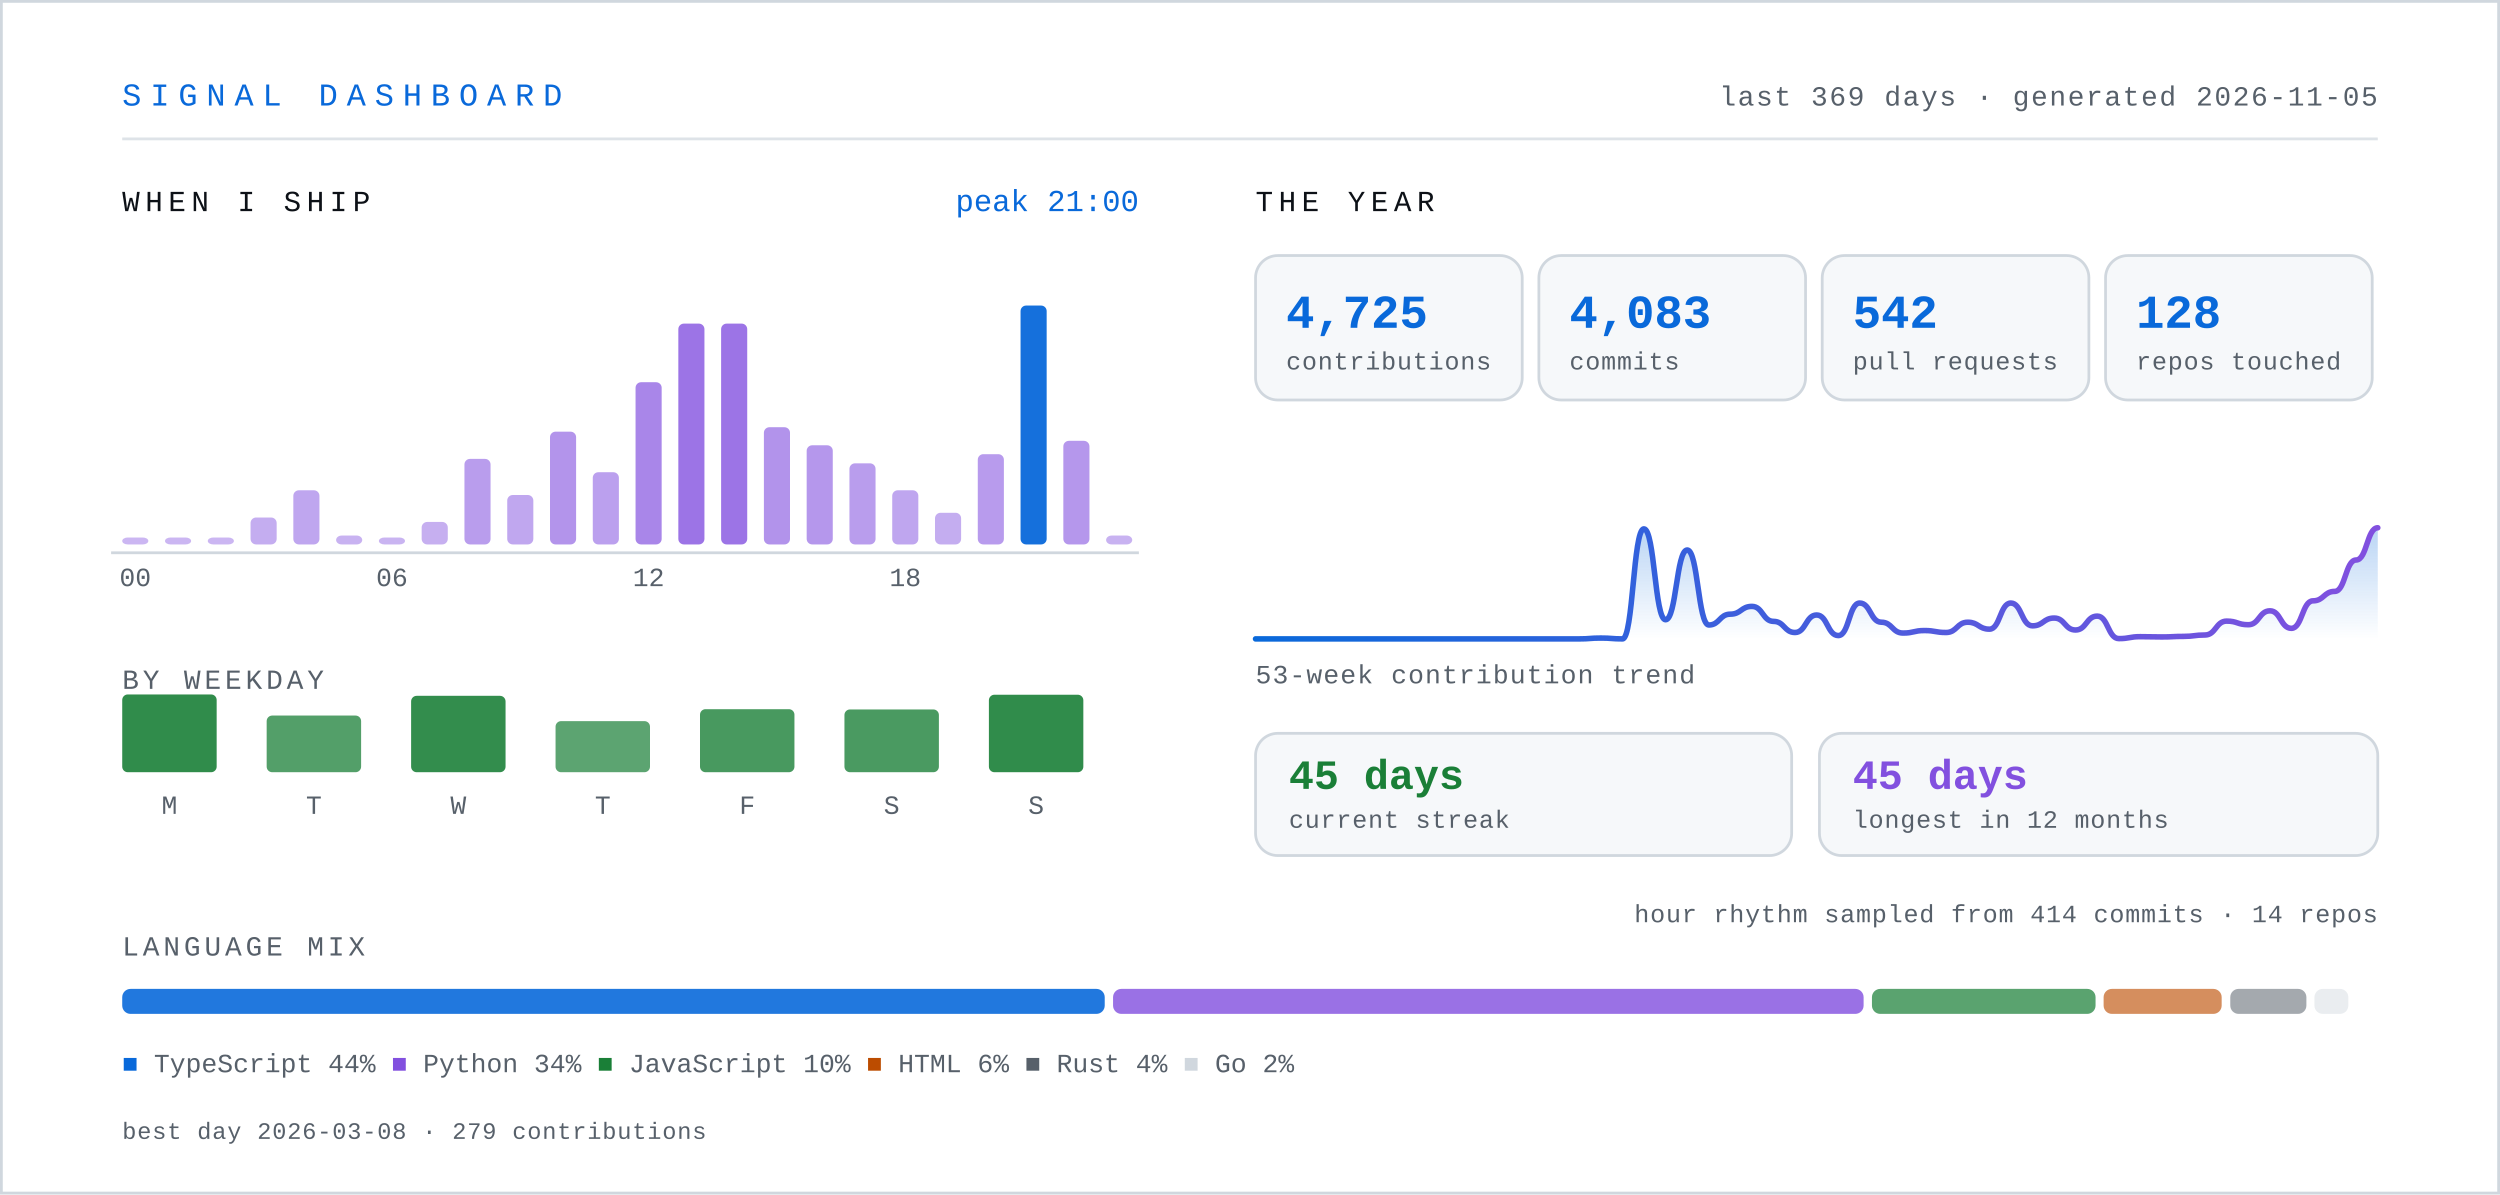
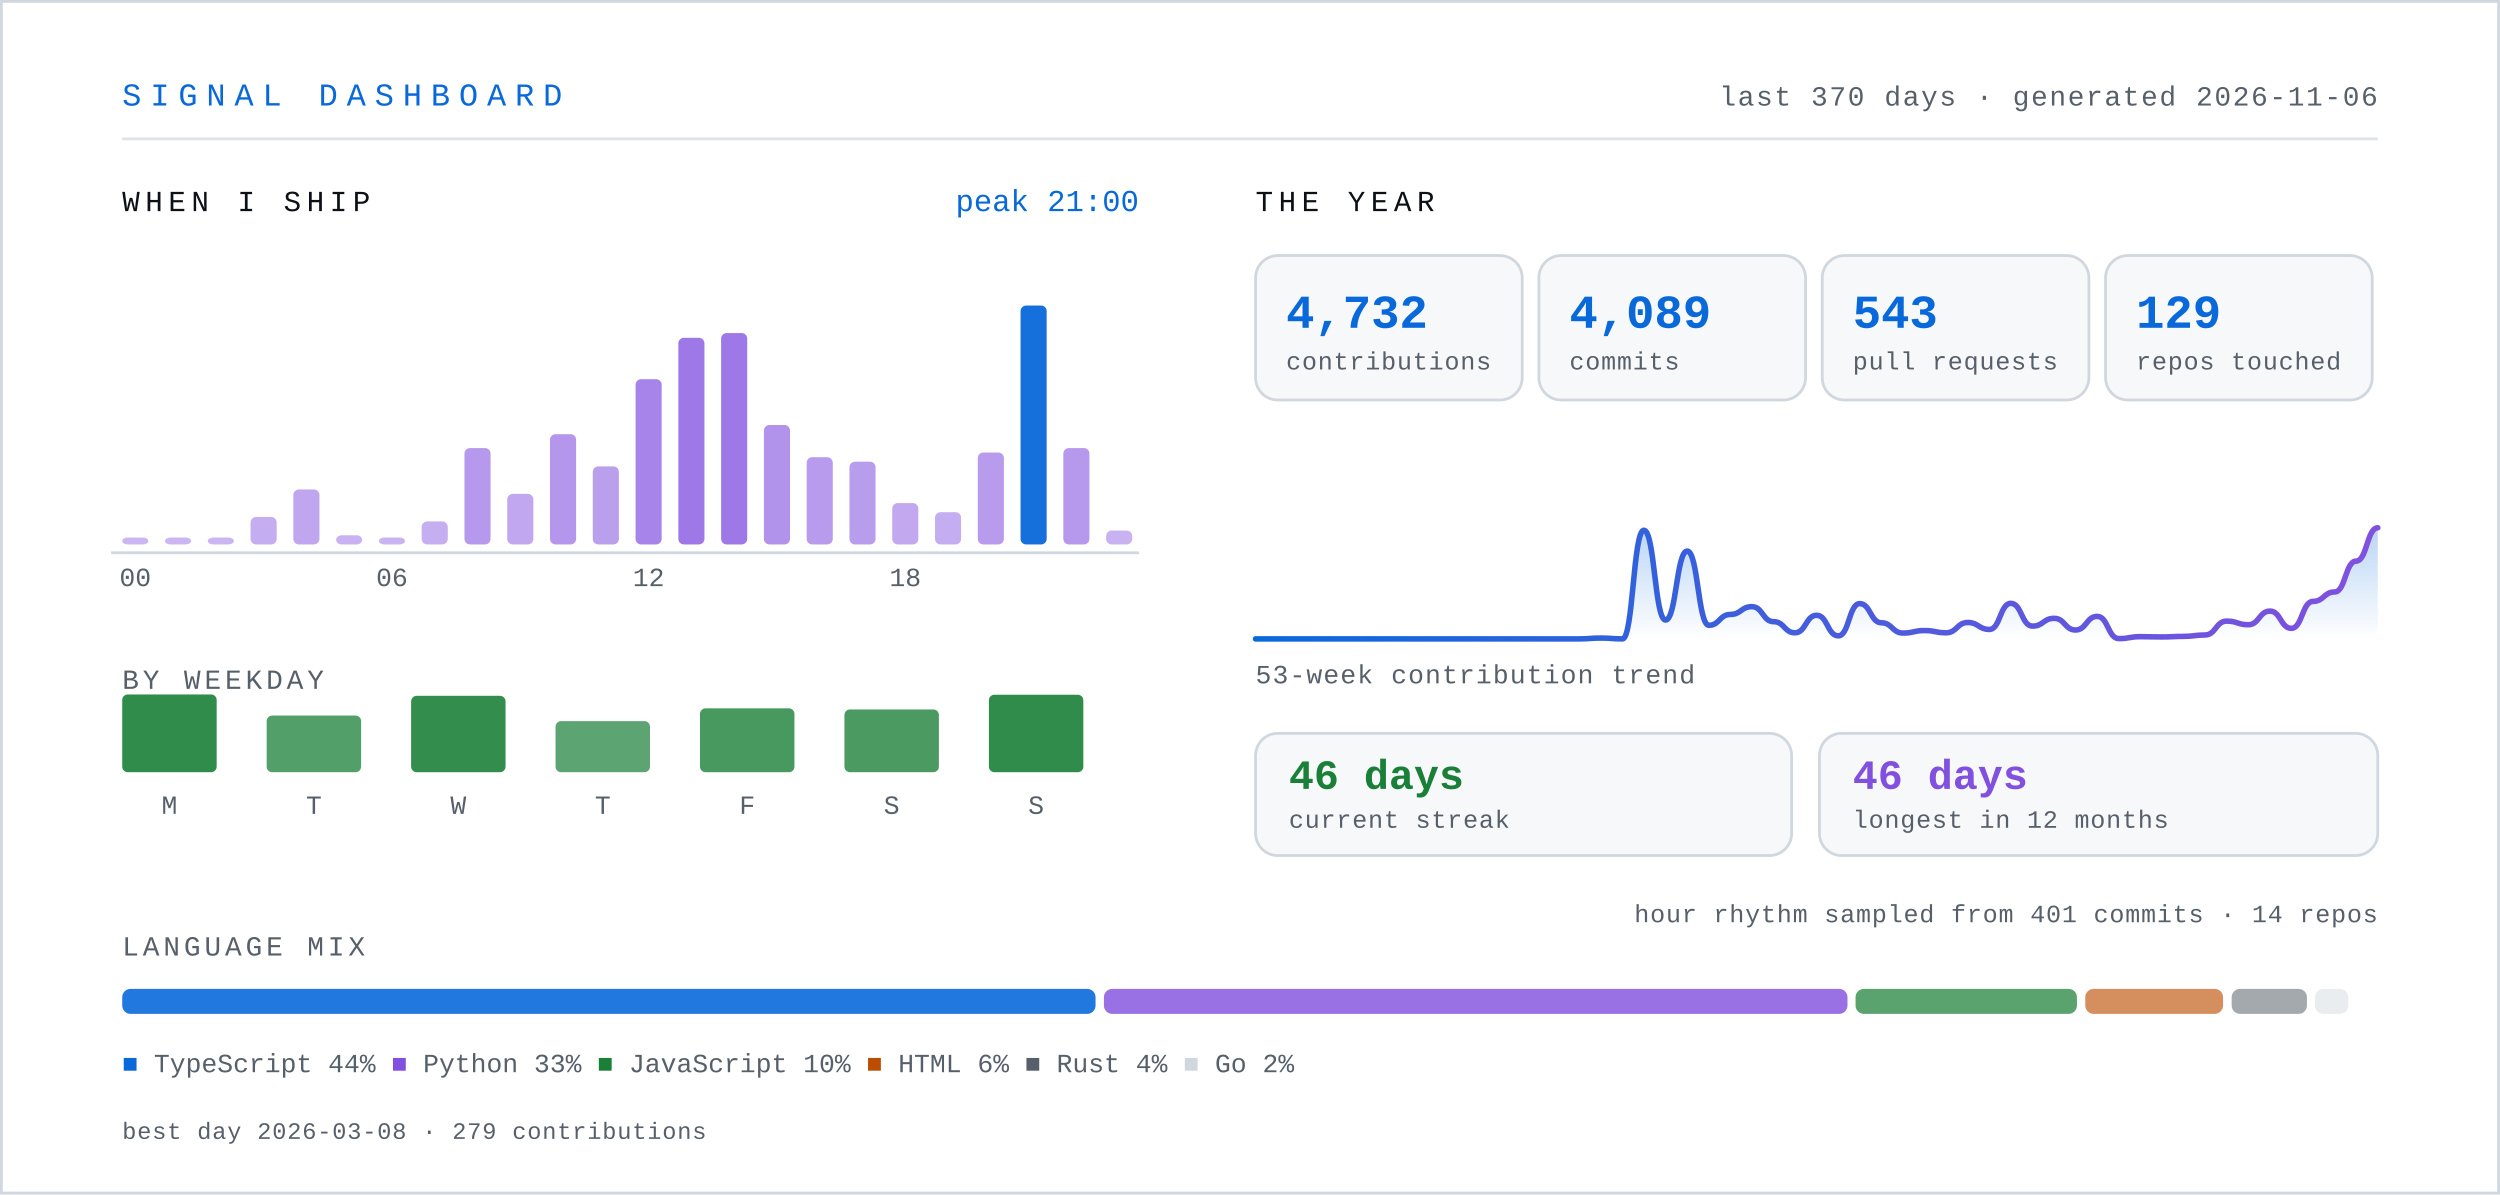
- <svg xmlns="http://www.w3.org/2000/svg" width="900" height="430" viewBox="0 0 900 430" role="img" aria-label="Signal dashboard for knarayanareddy: 4,725 contributions, 4,083 commits, 542 pull requests, 45-day current streak.">
+ <svg xmlns="http://www.w3.org/2000/svg" width="900" height="430" viewBox="0 0 900 430" role="img" aria-label="Signal dashboard for knarayanareddy: 4,732 contributions, 4,089 commits, 543 pull requests, 46-day current streak.">
  <defs>
    <linearGradient id="line" x1="0" y1="0" x2="1" y2="0">
      <stop offset="0%" stop-color="#0969da" />
      <stop offset="100%" stop-color="#8250df" />
    </linearGradient>
    <linearGradient id="area" x1="0" y1="0" x2="0" y2="1">
      <stop offset="0%" stop-color="#0969da" stop-opacity="0.28" />
      <stop offset="100%" stop-color="#0969da" stop-opacity="0" />
    </linearGradient>
    <style>
      .mono { font-family: ui-monospace, SFMono-Regular, "SF Mono", Menlo, Consolas, "Liberation Mono", monospace; }
      .sans { font-family: -apple-system, BlinkMacSystemFont, "Segoe UI", Inter, Helvetica, Arial, sans-serif; }
      /* base state is the finished state, so static renderers show everything */
      .bar { transform-box: fill-box; transform-origin: center bottom; animation: rise .9s cubic-bezier(.22,1,.36,1) both; }
      .fade { animation: fade .9s ease-out both; }
      .draw { stroke-dasharray: 4000; stroke-dashoffset: 0; animation: draw 2.2s ease-out both; }
      @keyframes rise { from { transform: scaleY(0); } to { transform: scaleY(1); } }
      @keyframes fade { from { opacity: 0; } to { opacity: 1; } }
      @keyframes draw { from { stroke-dashoffset: 4000; } to { stroke-dashoffset: 0; } }
      .static { display: none; }
      .hcol { transform-box: fill-box; transform-origin: center bottom; transition: transform .18s cubic-bezier(.22,1,.36,1); }
      .hcol:hover, .hcol:focus-within { transform: scaleY(1.06) translateY(-2px); }
      .hit { cursor: pointer; outline: none; }
      .hit:focus { stroke: #0969da; stroke-width: 1.5; rx: 3; }
      @media (prefers-reduced-motion: reduce) {
        .bar, .fade, .draw { animation: none; }
        .draw { stroke-dashoffset: 0; }
        .hcol { transition: none; }
        .hcol:hover, .hcol:focus-within { transform: none; }
      }
    </style>
  </defs>
  <rect x="0" y="0" width="900" height="430" fill="#ffffff" />
  <rect x="0.5" y="0.5" width="899" height="429" fill="none" stroke="#d0d7de" stroke-width="1" />
  <text class="mono" x="44" y="38" font-size="11.5" letter-spacing="3.2" fill="#0969da">SIGNAL DASHBOARD</text>
-   <text class="mono" x="856" y="38" font-size="10" letter-spacing="0.6" fill="#57606a" text-anchor="end">last 369 days · generated 2026-11-05</text>
+   <text class="mono" x="856" y="38" font-size="10" letter-spacing="0.6" fill="#57606a" text-anchor="end">last 370 days · generated 2026-11-06</text>
  <line x1="44" y1="50" x2="856" y2="50" stroke="#d0d7de" stroke-width="1" opacity="0.7" />
  <text class="mono" x="44" y="76" font-size="10.5" letter-spacing="2" fill="#0d1117">WHEN I SHIP</text>
  <g class="hcol">
    <rect class="bar" style="animation-delay:0.00s" x="44.0" y="193.5" width="9.4" height="2.5" rx="2" fill="#8250df" opacity="0.42" />
    <rect class="hit" x="41.0" y="104" width="15.4" height="110" fill="transparent" tabindex="0" role="img" aria-label="00:00, 0 commits" />
  </g>
  <g class="hcol">
    <rect class="bar" style="animation-delay:0.03s" x="59.4" y="193.5" width="9.4" height="2.5" rx="2" fill="#8250df" opacity="0.42" />
    <rect class="hit" x="56.4" y="104" width="15.4" height="110" fill="transparent" tabindex="0" role="img" aria-label="01:00, 0 commits" />
  </g>
  <g class="hcol">
    <rect class="bar" style="animation-delay:0.06s" x="74.8" y="193.5" width="9.4" height="2.5" rx="2" fill="#8250df" opacity="0.42" />
    <rect class="hit" x="71.8" y="104" width="15.4" height="110" fill="transparent" tabindex="0" role="img" aria-label="02:00, 0 commits" />
  </g>
  <g class="hcol">
-     <rect class="bar" style="animation-delay:0.08s" x="90.2" y="186.3" width="9.4" height="9.7" rx="2" fill="#8250df" opacity="0.47" />
+     <rect class="bar" style="animation-delay:0.08s" x="90.2" y="186.1" width="9.4" height="9.9" rx="2" fill="#8250df" opacity="0.47" />
    <rect class="hit" x="87.2" y="104" width="15.4" height="110" fill="transparent" tabindex="0" role="img" aria-label="03:00, 6 commits" />
  </g>
  <g class="hcol">
-     <rect class="bar" style="animation-delay:0.11s" x="105.6" y="176.5" width="9.4" height="19.5" rx="2" fill="#8250df" opacity="0.51" />
+     <rect class="bar" style="animation-delay:0.11s" x="105.6" y="176.2" width="9.4" height="19.8" rx="2" fill="#8250df" opacity="0.51" />
    <rect class="hit" x="102.6" y="104" width="15.4" height="110" fill="transparent" tabindex="0" role="img" aria-label="04:00, 12 commits" />
  </g>
  <g class="hcol">
-     <rect class="bar" style="animation-delay:0.14s" x="121.0" y="192.8" width="9.4" height="3.2" rx="2" fill="#8250df" opacity="0.44" />
+     <rect class="bar" style="animation-delay:0.14s" x="121.0" y="192.7" width="9.4" height="3.3" rx="2" fill="#8250df" opacity="0.44" />
    <rect class="hit" x="118.0" y="104" width="15.4" height="110" fill="transparent" tabindex="0" role="img" aria-label="05:00, 2 commits" />
  </g>
  <g class="hcol">
    <rect class="bar" style="animation-delay:0.17s" x="136.4" y="193.5" width="9.4" height="2.5" rx="2" fill="#8250df" opacity="0.43" />
    <rect class="hit" x="133.4" y="104" width="15.4" height="110" fill="transparent" tabindex="0" role="img" aria-label="06:00, 1 commits" />
  </g>
  <g class="hcol">
-     <rect class="bar" style="animation-delay:0.20s" x="151.8" y="187.9" width="9.4" height="8.1" rx="2" fill="#8250df" opacity="0.46" />
+     <rect class="bar" style="animation-delay:0.20s" x="151.8" y="187.7" width="9.4" height="8.3" rx="2" fill="#8250df" opacity="0.46" />
    <rect class="hit" x="148.8" y="104" width="15.4" height="110" fill="transparent" tabindex="0" role="img" aria-label="07:00, 5 commits" />
  </g>
  <g class="hcol">
-     <rect class="bar" style="animation-delay:0.22s" x="167.2" y="165.2" width="9.4" height="30.8" rx="2" fill="#8250df" opacity="0.56" />
-     <rect class="hit" x="164.2" y="104" width="15.4" height="110" fill="transparent" tabindex="0" role="img" aria-label="08:00, 19 commits" />
-   </g>
-   <g class="hcol">
-     <rect class="bar" style="animation-delay:0.25s" x="182.6" y="178.2" width="9.4" height="17.8" rx="2" fill="#8250df" opacity="0.50" />
+     <rect class="bar" style="animation-delay:0.22s" x="167.2" y="161.3" width="9.4" height="34.7" rx="2" fill="#8250df" opacity="0.58" />
+     <rect class="hit" x="164.2" y="104" width="15.4" height="110" fill="transparent" tabindex="0" role="img" aria-label="08:00, 21 commits" />
+   </g>
+   <g class="hcol">
+     <rect class="bar" style="animation-delay:0.25s" x="182.6" y="177.8" width="9.4" height="18.2" rx="2" fill="#8250df" opacity="0.50" />
    <rect class="hit" x="179.6" y="104" width="15.4" height="110" fill="transparent" tabindex="0" role="img" aria-label="09:00, 11 commits" />
  </g>
  <g class="hcol">
-     <rect class="bar" style="animation-delay:0.28s" x="198.0" y="155.4" width="9.4" height="40.6" rx="2" fill="#8250df" opacity="0.61" />
-     <rect class="hit" x="195.0" y="104" width="15.4" height="110" fill="transparent" tabindex="0" role="img" aria-label="10:00, 25 commits" />
-   </g>
-   <g class="hcol">
-     <rect class="bar" style="animation-delay:0.31s" x="213.4" y="170.0" width="9.4" height="26.0" rx="2" fill="#8250df" opacity="0.54" />
-     <rect class="hit" x="210.4" y="104" width="15.4" height="110" fill="transparent" tabindex="0" role="img" aria-label="11:00, 16 commits" />
-   </g>
-   <g class="hcol">
-     <rect class="bar" style="animation-delay:0.34s" x="228.8" y="137.6" width="9.4" height="58.4" rx="2" fill="#8250df" opacity="0.69" />
+     <rect class="bar" style="animation-delay:0.28s" x="198.0" y="156.3" width="9.4" height="39.7" rx="2" fill="#8250df" opacity="0.60" />
+     <rect class="hit" x="195.0" y="104" width="15.4" height="110" fill="transparent" tabindex="0" role="img" aria-label="10:00, 24 commits" />
+   </g>
+   <g class="hcol">
+     <rect class="bar" style="animation-delay:0.31s" x="213.4" y="167.9" width="9.4" height="28.1" rx="2" fill="#8250df" opacity="0.55" />
+     <rect class="hit" x="210.4" y="104" width="15.4" height="110" fill="transparent" tabindex="0" role="img" aria-label="11:00, 17 commits" />
+   </g>
+   <g class="hcol">
+     <rect class="bar" style="animation-delay:0.34s" x="228.8" y="136.5" width="9.4" height="59.5" rx="2" fill="#8250df" opacity="0.70" />
    <rect class="hit" x="225.8" y="104" width="15.4" height="110" fill="transparent" tabindex="0" role="img" aria-label="12:00, 36 commits" />
  </g>
  <g class="hcol">
-     <rect class="bar" style="animation-delay:0.36s" x="244.2" y="116.5" width="9.4" height="79.5" rx="2" fill="#8250df" opacity="0.79" />
-     <rect class="hit" x="241.2" y="104" width="15.4" height="110" fill="transparent" tabindex="0" role="img" aria-label="13:00, 49 commits" />
-   </g>
-   <g class="hcol">
-     <rect class="bar" style="animation-delay:0.39s" x="259.6" y="116.5" width="9.4" height="79.5" rx="2" fill="#8250df" opacity="0.79" />
-     <rect class="hit" x="256.6" y="104" width="15.4" height="110" fill="transparent" tabindex="0" role="img" aria-label="14:00, 49 commits" />
-   </g>
-   <g class="hcol">
-     <rect class="bar" style="animation-delay:0.42s" x="275.0" y="153.8" width="9.4" height="42.2" rx="2" fill="#8250df" opacity="0.62" />
+     <rect class="bar" style="animation-delay:0.36s" x="244.2" y="121.6" width="9.4" height="74.4" rx="2" fill="#8250df" opacity="0.77" />
+     <rect class="hit" x="241.2" y="104" width="15.4" height="110" fill="transparent" tabindex="0" role="img" aria-label="13:00, 45 commits" />
+   </g>
+   <g class="hcol">
+     <rect class="bar" style="animation-delay:0.39s" x="259.6" y="119.9" width="9.4" height="76.1" rx="2" fill="#8250df" opacity="0.77" />
+     <rect class="hit" x="256.6" y="104" width="15.4" height="110" fill="transparent" tabindex="0" role="img" aria-label="14:00, 46 commits" />
+   </g>
+   <g class="hcol">
+     <rect class="bar" style="animation-delay:0.42s" x="275.0" y="153.0" width="9.4" height="43.0" rx="2" fill="#8250df" opacity="0.62" />
    <rect class="hit" x="272.0" y="104" width="15.4" height="110" fill="transparent" tabindex="0" role="img" aria-label="15:00, 26 commits" />
  </g>
  <g class="hcol">
-     <rect class="bar" style="animation-delay:0.45s" x="290.4" y="160.3" width="9.4" height="35.7" rx="2" fill="#8250df" opacity="0.59" />
-     <rect class="hit" x="287.4" y="104" width="15.4" height="110" fill="transparent" tabindex="0" role="img" aria-label="16:00, 22 commits" />
-   </g>
-   <g class="hcol">
-     <rect class="bar" style="animation-delay:0.48s" x="305.8" y="166.8" width="9.4" height="29.2" rx="2" fill="#8250df" opacity="0.56" />
+     <rect class="bar" style="animation-delay:0.45s" x="290.4" y="164.6" width="9.4" height="31.4" rx="2" fill="#8250df" opacity="0.57" />
+     <rect class="hit" x="287.4" y="104" width="15.4" height="110" fill="transparent" tabindex="0" role="img" aria-label="16:00, 19 commits" />
+   </g>
+   <g class="hcol">
+     <rect class="bar" style="animation-delay:0.48s" x="305.8" y="166.2" width="9.4" height="29.8" rx="2" fill="#8250df" opacity="0.56" />
    <rect class="hit" x="302.8" y="104" width="15.4" height="110" fill="transparent" tabindex="0" role="img" aria-label="17:00, 18 commits" />
  </g>
  <g class="hcol">
-     <rect class="bar" style="animation-delay:0.50s" x="321.2" y="176.5" width="9.4" height="19.5" rx="2" fill="#8250df" opacity="0.51" />
-     <rect class="hit" x="318.2" y="104" width="15.4" height="110" fill="transparent" tabindex="0" role="img" aria-label="18:00, 12 commits" />
-   </g>
-   <g class="hcol">
-     <rect class="bar" style="animation-delay:0.53s" x="336.6" y="184.6" width="9.4" height="11.4" rx="2" fill="#8250df" opacity="0.47" />
+     <rect class="bar" style="animation-delay:0.50s" x="321.2" y="181.1" width="9.4" height="14.9" rx="2" fill="#8250df" opacity="0.49" />
+     <rect class="hit" x="318.2" y="104" width="15.4" height="110" fill="transparent" tabindex="0" role="img" aria-label="18:00, 9 commits" />
+   </g>
+   <g class="hcol">
+     <rect class="bar" style="animation-delay:0.53s" x="336.6" y="184.4" width="9.4" height="11.6" rx="2" fill="#8250df" opacity="0.47" />
    <rect class="hit" x="333.6" y="104" width="15.4" height="110" fill="transparent" tabindex="0" role="img" aria-label="19:00, 7 commits" />
  </g>
  <g class="hcol">
-     <rect class="bar" style="animation-delay:0.56s" x="352.0" y="163.5" width="9.4" height="32.5" rx="2" fill="#8250df" opacity="0.57" />
+     <rect class="bar" style="animation-delay:0.56s" x="352.0" y="162.9" width="9.4" height="33.1" rx="2" fill="#8250df" opacity="0.57" />
    <rect class="hit" x="349.0" y="104" width="15.4" height="110" fill="transparent" tabindex="0" role="img" aria-label="20:00, 20 commits" />
  </g>
  <g class="hcol">
    <rect class="bar" style="animation-delay:0.59s" x="367.4" y="110.0" width="9.4" height="86.0" rx="2" fill="#0969da" opacity="0.95" />
-     <rect class="hit" x="364.4" y="104" width="15.4" height="110" fill="transparent" tabindex="0" role="img" aria-label="21:00, 53 commits" />
-   </g>
-   <g class="hcol">
-     <rect class="bar" style="animation-delay:0.62s" x="382.8" y="158.7" width="9.4" height="37.3" rx="2" fill="#8250df" opacity="0.59" />
-     <rect class="hit" x="379.8" y="104" width="15.4" height="110" fill="transparent" tabindex="0" role="img" aria-label="22:00, 23 commits" />
-   </g>
-   <g class="hcol">
-     <rect class="bar" style="animation-delay:0.64s" x="398.2" y="192.8" width="9.4" height="3.2" rx="2" fill="#8250df" opacity="0.44" />
-     <rect class="hit" x="395.2" y="104" width="15.4" height="110" fill="transparent" tabindex="0" role="img" aria-label="23:00, 2 commits" />
+     <rect class="hit" x="364.4" y="104" width="15.4" height="110" fill="transparent" tabindex="0" role="img" aria-label="21:00, 52 commits" />
+   </g>
+   <g class="hcol">
+     <rect class="bar" style="animation-delay:0.62s" x="382.8" y="161.3" width="9.4" height="34.7" rx="2" fill="#8250df" opacity="0.58" />
+     <rect class="hit" x="379.8" y="104" width="15.4" height="110" fill="transparent" tabindex="0" role="img" aria-label="22:00, 21 commits" />
+   </g>
+   <g class="hcol">
+     <rect class="bar" style="animation-delay:0.64s" x="398.2" y="191.0" width="9.4" height="5.0" rx="2" fill="#8250df" opacity="0.44" />
+     <rect class="hit" x="395.2" y="104" width="15.4" height="110" fill="transparent" tabindex="0" role="img" aria-label="23:00, 3 commits" />
  </g>
  <text class="mono" x="48.7" y="211" font-size="9.5" fill="#57606a" text-anchor="middle">00</text>
  <text class="mono" x="141.1" y="211" font-size="9.5" fill="#57606a" text-anchor="middle">06</text>
  <text class="mono" x="233.5" y="211" font-size="9.5" fill="#57606a" text-anchor="middle">12</text>
  <text class="mono" x="325.9" y="211" font-size="9.5" fill="#57606a" text-anchor="middle">18</text>
  <line x1="40" y1="199" x2="410" y2="199" stroke="#d0d7de" stroke-width="1" />
  <text class="mono" x="410" y="76" font-size="11" fill="#0969da" text-anchor="end">peak 21:00</text>
  <text class="mono" x="44" y="248" font-size="10" letter-spacing="1.4" fill="#57606a">BY WEEKDAY</text>
  <g class="hcol">
    <rect class="bar" style="animation-delay:0.50s" x="44" y="250.0" width="34" height="28.0" rx="2" fill="#1a7f37" opacity="0.90" />
    <rect class="hit" x="35" y="238" width="52" height="62" fill="transparent" tabindex="0" role="img" aria-label="Monday, 790 contributions" />
  </g>
  <text class="mono" x="61" y="293" font-size="9.5" fill="#57606a" text-anchor="middle">M</text>
  <g class="hcol">
    <rect class="bar" style="animation-delay:0.55s" x="96" y="257.6" width="34" height="20.4" rx="2" fill="#1a7f37" opacity="0.75" />
    <rect class="hit" x="87" y="238" width="52" height="62" fill="transparent" tabindex="0" role="img" aria-label="Tuesday, 575 contributions" />
  </g>
  <text class="mono" x="113" y="293" font-size="9.5" fill="#57606a" text-anchor="middle">T</text>
  <g class="hcol">
    <rect class="bar" style="animation-delay:0.60s" x="148" y="250.5" width="34" height="27.5" rx="2" fill="#1a7f37" opacity="0.89" />
    <rect class="hit" x="139" y="238" width="52" height="62" fill="transparent" tabindex="0" role="img" aria-label="Wednesday, 775 contributions" />
  </g>
  <text class="mono" x="165" y="293" font-size="9.5" fill="#57606a" text-anchor="middle">W</text>
  <g class="hcol">
    <rect class="bar" style="animation-delay:0.65s" x="200" y="259.6" width="34" height="18.4" rx="2" fill="#1a7f37" opacity="0.71" />
-     <rect class="hit" x="191" y="238" width="52" height="62" fill="transparent" tabindex="0" role="img" aria-label="Thursday, 519 contributions" />
+     <rect class="hit" x="191" y="238" width="52" height="62" fill="transparent" tabindex="0" role="img" aria-label="Thursday, 518 contributions" />
  </g>
  <text class="mono" x="217" y="293" font-size="9.5" fill="#57606a" text-anchor="middle">T</text>
  <g class="hcol">
-     <rect class="bar" style="animation-delay:0.70s" x="252" y="255.3" width="34" height="22.7" rx="2" fill="#1a7f37" opacity="0.80" />
-     <rect class="hit" x="243" y="238" width="52" height="62" fill="transparent" tabindex="0" role="img" aria-label="Friday, 641 contributions" />
+     <rect class="bar" style="animation-delay:0.70s" x="252" y="255.0" width="34" height="23.0" rx="2" fill="#1a7f37" opacity="0.80" />
+     <rect class="hit" x="243" y="238" width="52" height="62" fill="transparent" tabindex="0" role="img" aria-label="Friday, 649 contributions" />
  </g>
  <text class="mono" x="269" y="293" font-size="9.5" fill="#57606a" text-anchor="middle">F</text>
  <g class="hcol">
    <rect class="bar" style="animation-delay:0.75s" x="304" y="255.4" width="34" height="22.6" rx="2" fill="#1a7f37" opacity="0.79" />
    <rect class="hit" x="295" y="238" width="52" height="62" fill="transparent" tabindex="0" role="img" aria-label="Saturday, 637 contributions" />
  </g>
  <text class="mono" x="321" y="293" font-size="9.5" fill="#57606a" text-anchor="middle">S</text>
  <g class="hcol">
    <rect class="bar" style="animation-delay:0.80s" x="356" y="250.1" width="34" height="27.9" rx="2" fill="#1a7f37" opacity="0.90" />
    <rect class="hit" x="347" y="238" width="52" height="62" fill="transparent" tabindex="0" role="img" aria-label="Sunday, 788 contributions" />
  </g>
  <text class="mono" x="373" y="293" font-size="9.5" fill="#57606a" text-anchor="middle">S</text>
  <text class="mono" x="452" y="76" font-size="10.5" letter-spacing="2" fill="#0d1117">THE YEAR</text>
  <g class="bar" style="animation-delay:0.80s">
    <rect x="452" y="92" width="96" height="52" rx="8" fill="#f6f8fa" stroke="#d0d7de" stroke-width="1" />
-     <text class="mono" x="463" y="118" font-size="17" font-weight="700" fill="#0969da">4,725</text>
+     <text class="mono" x="463" y="118" font-size="17" font-weight="700" fill="#0969da">4,732</text>
    <text class="mono" x="463" y="133" font-size="9" letter-spacing="0.3" fill="#57606a">contributions</text>
  </g>
  <g class="bar" style="animation-delay:0.89s">
    <rect x="554" y="92" width="96" height="52" rx="8" fill="#f6f8fa" stroke="#d0d7de" stroke-width="1" />
-     <text class="mono" x="565" y="118" font-size="17" font-weight="700" fill="#0969da">4,083</text>
+     <text class="mono" x="565" y="118" font-size="17" font-weight="700" fill="#0969da">4,089</text>
    <text class="mono" x="565" y="133" font-size="9" letter-spacing="0.3" fill="#57606a">commits</text>
  </g>
  <g class="bar" style="animation-delay:0.98s">
    <rect x="656" y="92" width="96" height="52" rx="8" fill="#f6f8fa" stroke="#d0d7de" stroke-width="1" />
-     <text class="mono" x="667" y="118" font-size="17" font-weight="700" fill="#0969da">542</text>
+     <text class="mono" x="667" y="118" font-size="17" font-weight="700" fill="#0969da">543</text>
    <text class="mono" x="667" y="133" font-size="9" letter-spacing="0.3" fill="#57606a">pull requests</text>
  </g>
  <g class="bar" style="animation-delay:1.07s">
    <rect x="758" y="92" width="96" height="52" rx="8" fill="#f6f8fa" stroke="#d0d7de" stroke-width="1" />
-     <text class="mono" x="769" y="118" font-size="17" font-weight="700" fill="#0969da">128</text>
+     <text class="mono" x="769" y="118" font-size="17" font-weight="700" fill="#0969da">129</text>
    <text class="mono" x="769" y="133" font-size="9" letter-spacing="0.3" fill="#57606a">repos touched</text>
  </g>
  <g class="fade" style="animation-delay:1s">
-     <path d="M452.0,230.0 C455.9,230.0 455.9,230.0 459.8,230.0 C463.65,230.0 463.65,230.0 467.5,230.0 C471.4,230.0 471.4,230.0 475.3,230.0 C479.2,230.0 479.2,230.0 483.1,230.0 C486.95,230.0 486.95,230.0 490.8,230.0 C494.7,230.0 494.7,230.0 498.6,230.0 C502.5,230.0 502.5,230.0 506.4,230.0 C510.3,230.0 510.3,230.0 514.2,230.0 C518.05,230.0 518.05,230.0 521.9,230.0 C525.8,230.0 525.8,230.0 529.7,230.0 C533.6,230.0 533.6,230.0 537.5,230.0 C541.35,230.0 541.35,230.0 545.2,230.0 C549.1,230.0 549.1,230.0 553.0,230.0 C556.9,230.0 556.9,230.0 560.8,230.0 C564.65,230.0 564.65,230.0 568.5,230.0 C572.4,230.0 572.4,229.7 576.3,229.7 C580.2,229.7 580.2,230.0 584.1,230.0 C587.95,230.0 587.95,190.4 591.8,190.4 C595.7,190.4 595.7,223.1 599.6,223.1 C603.5,223.1 603.5,198.0 607.4,198.0 C611.3,198.0 611.3,225.0 615.2,225.0 C619.05,225.0 619.05,221.1 622.9,221.1 C626.8,221.1 626.8,218.3 630.7,218.3 C634.6,218.3 634.6,223.7 638.5,223.7 C642.35,223.7 642.35,227.7 646.2,227.7 C650.1,227.7 650.1,221.4 654.0,221.4 C657.9,221.4 657.9,228.8 661.8,228.8 C665.65,228.8 665.65,217.1 669.5,217.1 C673.4,217.1 673.4,224.0 677.3,224.0 C681.2,224.0 681.2,227.9 685.1,227.9 C688.95,227.9 688.95,227.0 692.8,227.0 C696.7,227.0 696.7,227.7 700.6,227.7 C704.5,227.7 704.5,224.0 708.4,224.0 C712.3,224.0 712.3,226.5 716.2,226.5 C720.05,226.5 720.05,217.1 723.9,217.1 C727.8,217.1 727.8,225.3 731.7,225.3 C735.6,225.3 735.6,222.5 739.5,222.5 C743.35,222.5 743.35,226.8 747.2,226.8 C751.1,226.8 751.1,221.8 755.0,221.8 C758.9,221.8 758.9,229.9 762.8,229.9 C766.65,229.9 766.65,229.2 770.5,229.2 C774.4,229.2 774.4,229.3 778.3,229.3 C782.2,229.3 782.2,229.1 786.1,229.1 C789.95,229.1 789.95,228.6 793.8,228.6 C797.7,228.6 797.7,223.6 801.6,223.6 C805.5,223.6 805.5,224.9 809.4,224.9 C813.3,224.9 813.3,219.9 817.2,219.9 C821.05,219.9 821.05,226.2 824.9,226.2 C828.8,226.2 828.8,216.3 832.7,216.3 C836.6,216.3 836.6,212.9 840.5,212.9 C844.35,212.9 844.35,201.6 848.2,201.6 C852.1,201.6 852.1,190.0 856.0,190.0 L856,230 L452,230 Z" fill="url(#area)" />
-     <path class="draw" d="M452.0,230.0 C455.9,230.0 455.9,230.0 459.8,230.0 C463.65,230.0 463.65,230.0 467.5,230.0 C471.4,230.0 471.4,230.0 475.3,230.0 C479.2,230.0 479.2,230.0 483.1,230.0 C486.95,230.0 486.95,230.0 490.8,230.0 C494.7,230.0 494.7,230.0 498.6,230.0 C502.5,230.0 502.5,230.0 506.4,230.0 C510.3,230.0 510.3,230.0 514.2,230.0 C518.05,230.0 518.05,230.0 521.9,230.0 C525.8,230.0 525.8,230.0 529.7,230.0 C533.6,230.0 533.6,230.0 537.5,230.0 C541.35,230.0 541.35,230.0 545.2,230.0 C549.1,230.0 549.1,230.0 553.0,230.0 C556.9,230.0 556.9,230.0 560.8,230.0 C564.65,230.0 564.65,230.0 568.5,230.0 C572.4,230.0 572.4,229.7 576.3,229.7 C580.2,229.7 580.2,230.0 584.1,230.0 C587.95,230.0 587.95,190.4 591.8,190.4 C595.7,190.4 595.7,223.1 599.6,223.1 C603.5,223.1 603.5,198.0 607.4,198.0 C611.3,198.0 611.3,225.0 615.2,225.0 C619.05,225.0 619.05,221.1 622.9,221.1 C626.8,221.1 626.8,218.3 630.7,218.3 C634.6,218.3 634.6,223.7 638.5,223.7 C642.35,223.7 642.35,227.7 646.2,227.7 C650.1,227.7 650.1,221.4 654.0,221.4 C657.9,221.4 657.9,228.8 661.8,228.8 C665.65,228.8 665.65,217.1 669.5,217.1 C673.4,217.1 673.4,224.0 677.3,224.0 C681.2,224.0 681.2,227.9 685.1,227.9 C688.95,227.9 688.95,227.0 692.8,227.0 C696.7,227.0 696.7,227.7 700.6,227.7 C704.5,227.7 704.5,224.0 708.4,224.0 C712.3,224.0 712.3,226.5 716.2,226.5 C720.05,226.5 720.05,217.1 723.9,217.1 C727.8,217.1 727.8,225.3 731.7,225.3 C735.6,225.3 735.6,222.5 739.5,222.5 C743.35,222.5 743.35,226.8 747.2,226.8 C751.1,226.8 751.1,221.8 755.0,221.8 C758.9,221.8 758.9,229.9 762.8,229.9 C766.65,229.9 766.65,229.2 770.5,229.2 C774.4,229.2 774.4,229.3 778.3,229.3 C782.2,229.3 782.2,229.1 786.1,229.1 C789.95,229.1 789.95,228.6 793.8,228.6 C797.7,228.6 797.7,223.6 801.6,223.6 C805.5,223.6 805.5,224.9 809.4,224.9 C813.3,224.9 813.3,219.9 817.2,219.9 C821.05,219.9 821.05,226.2 824.9,226.2 C828.8,226.2 828.8,216.3 832.7,216.3 C836.6,216.3 836.6,212.9 840.5,212.9 C844.35,212.9 844.35,201.6 848.2,201.6 C852.1,201.6 852.1,190.0 856.0,190.0" fill="none" stroke="url(#line)" stroke-width="2" stroke-linecap="round" />
+     <path d="M452.0,230.0 C455.9,230.0 455.9,230.0 459.8,230.0 C463.65,230.0 463.65,230.0 467.5,230.0 C471.4,230.0 471.4,230.0 475.3,230.0 C479.2,230.0 479.2,230.0 483.1,230.0 C486.95,230.0 486.95,230.0 490.8,230.0 C494.7,230.0 494.7,230.0 498.6,230.0 C502.5,230.0 502.5,230.0 506.4,230.0 C510.3,230.0 510.3,230.0 514.2,230.0 C518.05,230.0 518.05,230.0 521.9,230.0 C525.8,230.0 525.8,230.0 529.7,230.0 C533.6,230.0 533.6,230.0 537.5,230.0 C541.35,230.0 541.35,230.0 545.2,230.0 C549.1,230.0 549.1,230.0 553.0,230.0 C556.9,230.0 556.9,230.0 560.8,230.0 C564.65,230.0 564.65,230.0 568.5,230.0 C572.4,230.0 572.4,229.7 576.3,229.7 C580.2,229.7 580.2,230.0 584.1,230.0 C587.95,230.0 587.95,190.9 591.8,190.9 C595.7,190.9 595.7,223.2 599.6,223.2 C603.5,223.2 603.5,198.4 607.4,198.4 C611.3,198.4 611.3,225.1 615.2,225.1 C619.05,225.1 619.05,221.2 622.9,221.2 C626.8,221.2 626.8,218.4 630.7,218.4 C634.6,218.4 634.6,223.8 638.5,223.8 C642.35,223.8 642.35,227.8 646.2,227.8 C650.1,227.8 650.1,221.5 654.0,221.5 C657.9,221.5 657.9,228.9 661.8,228.9 C665.65,228.9 665.65,217.3 669.5,217.3 C673.4,217.3 673.4,224.2 677.3,224.2 C681.2,224.2 681.2,227.9 685.1,227.9 C688.95,227.9 688.95,227.0 692.8,227.0 C696.7,227.0 696.7,227.8 700.6,227.8 C704.5,227.8 704.5,224.1 708.4,224.1 C712.3,224.1 712.3,226.6 716.2,226.6 C720.05,226.6 720.05,217.2 723.9,217.2 C727.8,217.2 727.8,225.4 731.7,225.4 C735.6,225.4 735.6,222.6 739.5,222.6 C743.35,222.6 743.35,226.8 747.2,226.8 C751.1,226.8 751.1,221.9 755.0,221.9 C758.9,221.9 758.9,229.9 762.8,229.9 C766.65,229.9 766.65,229.2 770.5,229.2 C774.4,229.2 774.4,229.3 778.3,229.3 C782.2,229.3 782.2,229.1 786.1,229.1 C789.95,229.1 789.95,228.6 793.8,228.6 C797.7,228.6 797.7,223.6 801.6,223.6 C805.5,223.6 805.5,224.9 809.4,224.9 C813.3,224.9 813.3,220.0 817.2,220.0 C821.05,220.0 821.05,226.2 824.9,226.2 C828.8,226.2 828.8,216.5 832.7,216.5 C836.6,216.5 836.6,213.1 840.5,213.1 C844.35,213.1 844.35,202.0 848.2,202.0 C852.1,202.0 852.1,190.0 856.0,190.0 L856,230 L452,230 Z" fill="url(#area)" />
+     <path class="draw" d="M452.0,230.0 C455.9,230.0 455.9,230.0 459.8,230.0 C463.65,230.0 463.65,230.0 467.5,230.0 C471.4,230.0 471.4,230.0 475.3,230.0 C479.2,230.0 479.2,230.0 483.1,230.0 C486.95,230.0 486.95,230.0 490.8,230.0 C494.7,230.0 494.7,230.0 498.6,230.0 C502.5,230.0 502.5,230.0 506.4,230.0 C510.3,230.0 510.3,230.0 514.2,230.0 C518.05,230.0 518.05,230.0 521.9,230.0 C525.8,230.0 525.8,230.0 529.7,230.0 C533.6,230.0 533.6,230.0 537.5,230.0 C541.35,230.0 541.35,230.0 545.2,230.0 C549.1,230.0 549.1,230.0 553.0,230.0 C556.9,230.0 556.9,230.0 560.8,230.0 C564.65,230.0 564.65,230.0 568.5,230.0 C572.4,230.0 572.4,229.7 576.3,229.7 C580.2,229.7 580.2,230.0 584.1,230.0 C587.95,230.0 587.95,190.9 591.8,190.9 C595.7,190.9 595.7,223.2 599.6,223.2 C603.5,223.2 603.5,198.4 607.4,198.4 C611.3,198.4 611.3,225.1 615.2,225.1 C619.05,225.1 619.05,221.2 622.9,221.2 C626.8,221.2 626.8,218.4 630.7,218.4 C634.6,218.4 634.6,223.8 638.5,223.8 C642.35,223.8 642.35,227.8 646.2,227.8 C650.1,227.8 650.1,221.5 654.0,221.5 C657.9,221.5 657.9,228.9 661.8,228.9 C665.65,228.9 665.65,217.3 669.5,217.3 C673.4,217.3 673.4,224.2 677.3,224.2 C681.2,224.2 681.2,227.9 685.1,227.9 C688.95,227.9 688.95,227.0 692.8,227.0 C696.7,227.0 696.7,227.8 700.6,227.8 C704.5,227.8 704.5,224.1 708.4,224.1 C712.3,224.1 712.3,226.6 716.2,226.6 C720.05,226.6 720.05,217.2 723.9,217.2 C727.8,217.2 727.8,225.4 731.7,225.4 C735.6,225.4 735.6,222.6 739.5,222.6 C743.35,222.6 743.35,226.8 747.2,226.8 C751.1,226.8 751.1,221.9 755.0,221.9 C758.9,221.9 758.9,229.9 762.8,229.9 C766.65,229.9 766.65,229.2 770.5,229.2 C774.4,229.2 774.4,229.3 778.3,229.3 C782.2,229.3 782.2,229.1 786.1,229.1 C789.95,229.1 789.95,228.6 793.8,228.6 C797.7,228.6 797.7,223.6 801.6,223.6 C805.5,223.6 805.5,224.9 809.4,224.9 C813.3,224.9 813.3,220.0 817.2,220.0 C821.05,220.0 821.05,226.2 824.9,226.2 C828.8,226.2 828.8,216.5 832.7,216.5 C836.6,216.5 836.6,213.1 840.5,213.1 C844.35,213.1 844.35,202.0 848.2,202.0 C852.1,202.0 852.1,190.0 856.0,190.0" fill="none" stroke="url(#line)" stroke-width="2" stroke-linecap="round" />
  </g>
  <text class="mono" x="452" y="246" font-size="9.5" letter-spacing="0.4" fill="#57606a">53-week contribution trend</text>
  <g class="fade" style="animation-delay:1.2s">
    <rect x="452" y="264" width="193" height="44" rx="8" fill="#f6f8fa" stroke="#d0d7de" stroke-width="1" />
-     <text class="mono" x="464" y="284" font-size="15" font-weight="700" fill="#1a7f37">45 days</text>
+     <text class="mono" x="464" y="284" font-size="15" font-weight="700" fill="#1a7f37">46 days</text>
    <text class="mono" x="464" y="298" font-size="9" letter-spacing="0.3" fill="#57606a">current streak</text>
    <rect x="655" y="264" width="201" height="44" rx="8" fill="#f6f8fa" stroke="#d0d7de" stroke-width="1" />
-     <text class="mono" x="667" y="284" font-size="15" font-weight="700" fill="#8250df">45 days</text>
+     <text class="mono" x="667" y="284" font-size="15" font-weight="700" fill="#8250df">46 days</text>
    <text class="mono" x="667" y="298" font-size="9" letter-spacing="0.3" fill="#57606a">longest in 12 months</text>
  </g>
-   <text class="mono" x="856" y="332" font-size="9" letter-spacing="0.3" fill="#57606a" text-anchor="end">hour rhythm sampled from 414 commits · 14 repos</text>
+   <text class="mono" x="856" y="332" font-size="9" letter-spacing="0.3" fill="#57606a" text-anchor="end">hour rhythm sampled from 401 commits · 14 repos</text>
  <text class="mono" x="44" y="344" font-size="10" letter-spacing="1.4" fill="#57606a">LANGUAGE MIX</text>
  <g class="hcol">
-     <rect class="bar" style="animation-delay:1.10s" x="44.0" y="356" width="353.7" height="9" rx="3" fill="#0969da" opacity="0.90" />
-   </g>
-   <g class="hcol">
-     <rect class="bar" style="animation-delay:1.16s" x="400.7" y="356" width="270.2" height="9" rx="3" fill="#8250df" opacity="0.81" />
-   </g>
-   <g class="hcol">
-     <rect class="bar" style="animation-delay:1.22s" x="673.9" y="356" width="80.5" height="9" rx="3" fill="#1a7f37" opacity="0.72" />
-   </g>
-   <g class="hcol">
-     <rect class="bar" style="animation-delay:1.28s" x="757.3" y="356" width="42.5" height="9" rx="3" fill="#bc4c00" opacity="0.63" />
-   </g>
-   <g class="hcol">
-     <rect class="bar" style="animation-delay:1.34s" x="802.9" y="356" width="27.4" height="9" rx="3" fill="#57606a" opacity="0.54" />
-   </g>
-   <g class="hcol">
-     <rect class="bar" style="animation-delay:1.40s" x="833.2" y="356" width="12.2" height="9" rx="3" fill="#d0d7de" opacity="0.45" />
+     <rect class="bar" style="animation-delay:1.10s" x="44.0" y="356" width="350.4" height="9" rx="3" fill="#0969da" opacity="0.90" />
+   </g>
+   <g class="hcol">
+     <rect class="bar" style="animation-delay:1.16s" x="397.4" y="356" width="267.7" height="9" rx="3" fill="#8250df" opacity="0.81" />
+   </g>
+   <g class="hcol">
+     <rect class="bar" style="animation-delay:1.22s" x="668.0" y="356" width="79.7" height="9" rx="3" fill="#1a7f37" opacity="0.72" />
+   </g>
+   <g class="hcol">
+     <rect class="bar" style="animation-delay:1.28s" x="750.7" y="356" width="49.6" height="9" rx="3" fill="#bc4c00" opacity="0.63" />
+   </g>
+   <g class="hcol">
+     <rect class="bar" style="animation-delay:1.34s" x="803.4" y="356" width="27.1" height="9" rx="3" fill="#57606a" opacity="0.54" />
+   </g>
+   <g class="hcol">
+     <rect class="bar" style="animation-delay:1.40s" x="833.4" y="356" width="12.0" height="9" rx="3" fill="#d0d7de" opacity="0.45" />
  </g>
  <text class="mono" x="44" y="386" font-size="9.5" fill="#57606a">
-     <tspan fill="#0969da">■</tspan> TypeScript 44%   <tspan fill="#8250df">■</tspan> Python 34%   <tspan fill="#1a7f37">■</tspan> JavaScript 10%   <tspan fill="#bc4c00">■</tspan> HTML 6%   <tspan fill="#57606a">■</tspan> Rust 4%   <tspan fill="#d0d7de">■</tspan> Go 2%</text>
+     <tspan fill="#0969da">■</tspan> TypeScript 44%   <tspan fill="#8250df">■</tspan> Python 33%   <tspan fill="#1a7f37">■</tspan> JavaScript 10%   <tspan fill="#bc4c00">■</tspan> HTML 6%   <tspan fill="#57606a">■</tspan> Rust 4%   <tspan fill="#d0d7de">■</tspan> Go 2%</text>
  <text class="mono" x="44" y="410" font-size="8.5" letter-spacing="0.3" fill="#57606a">best day 2026-03-08 · 279 contributions</text>
</svg>
